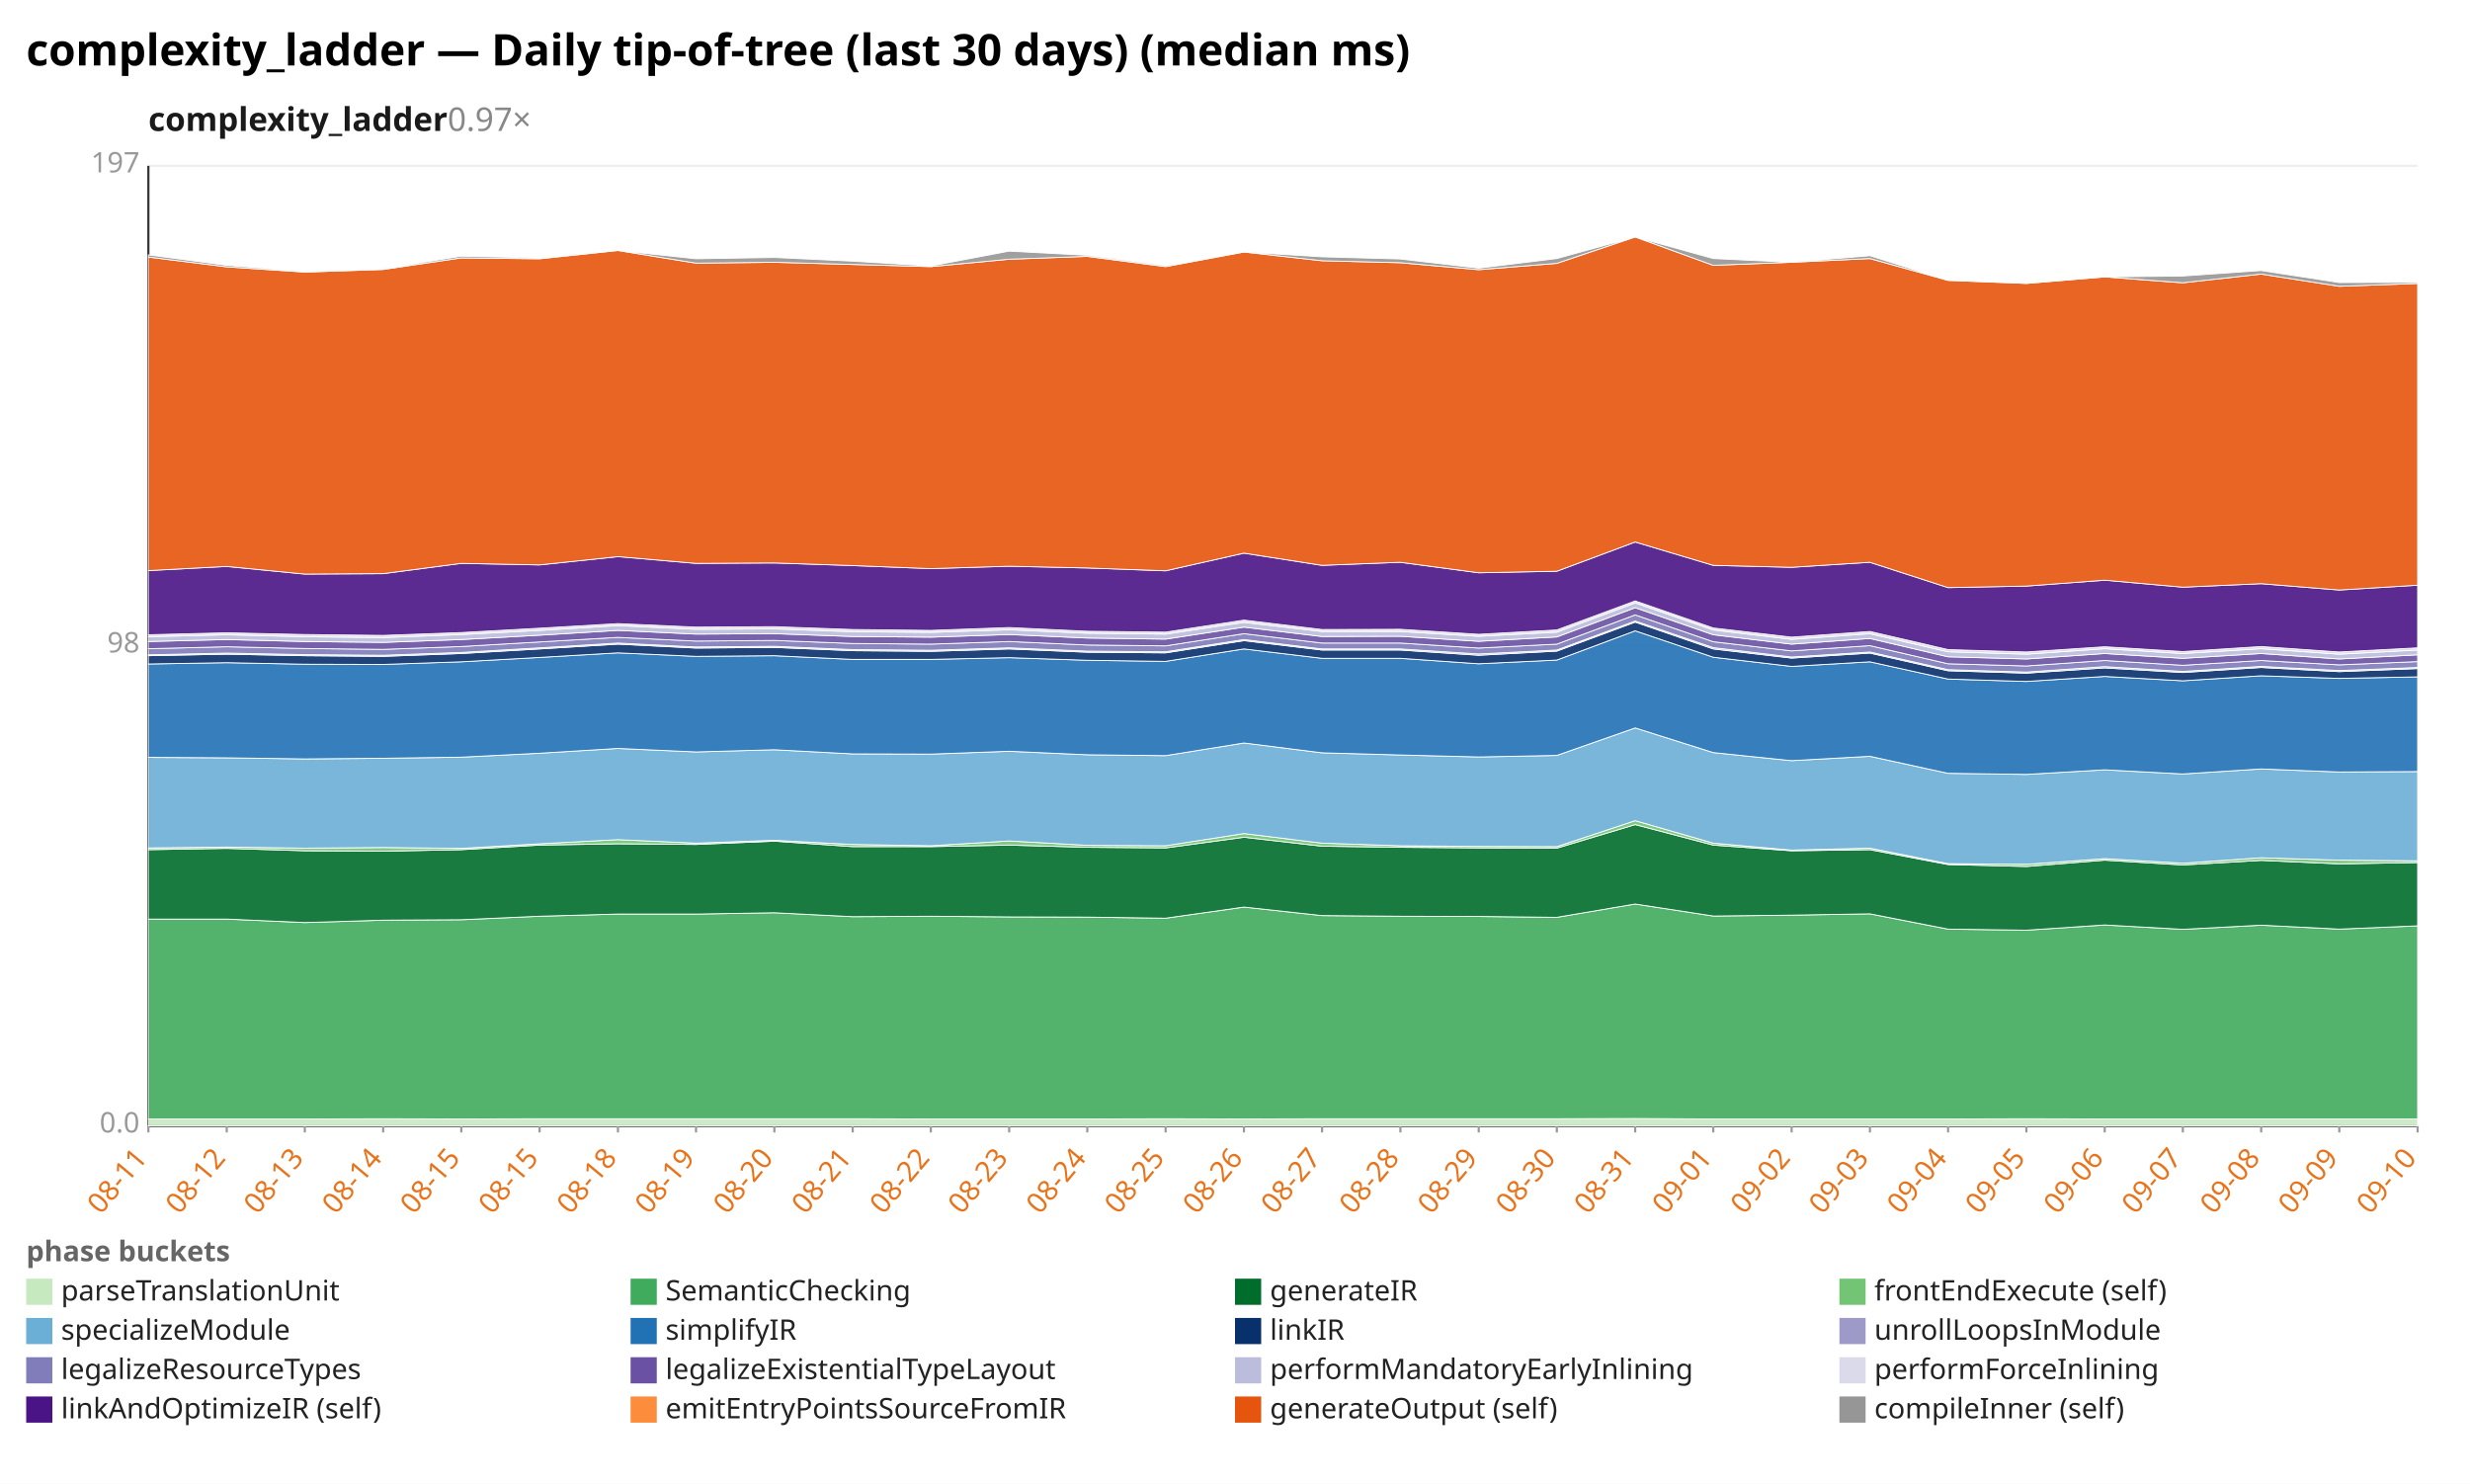
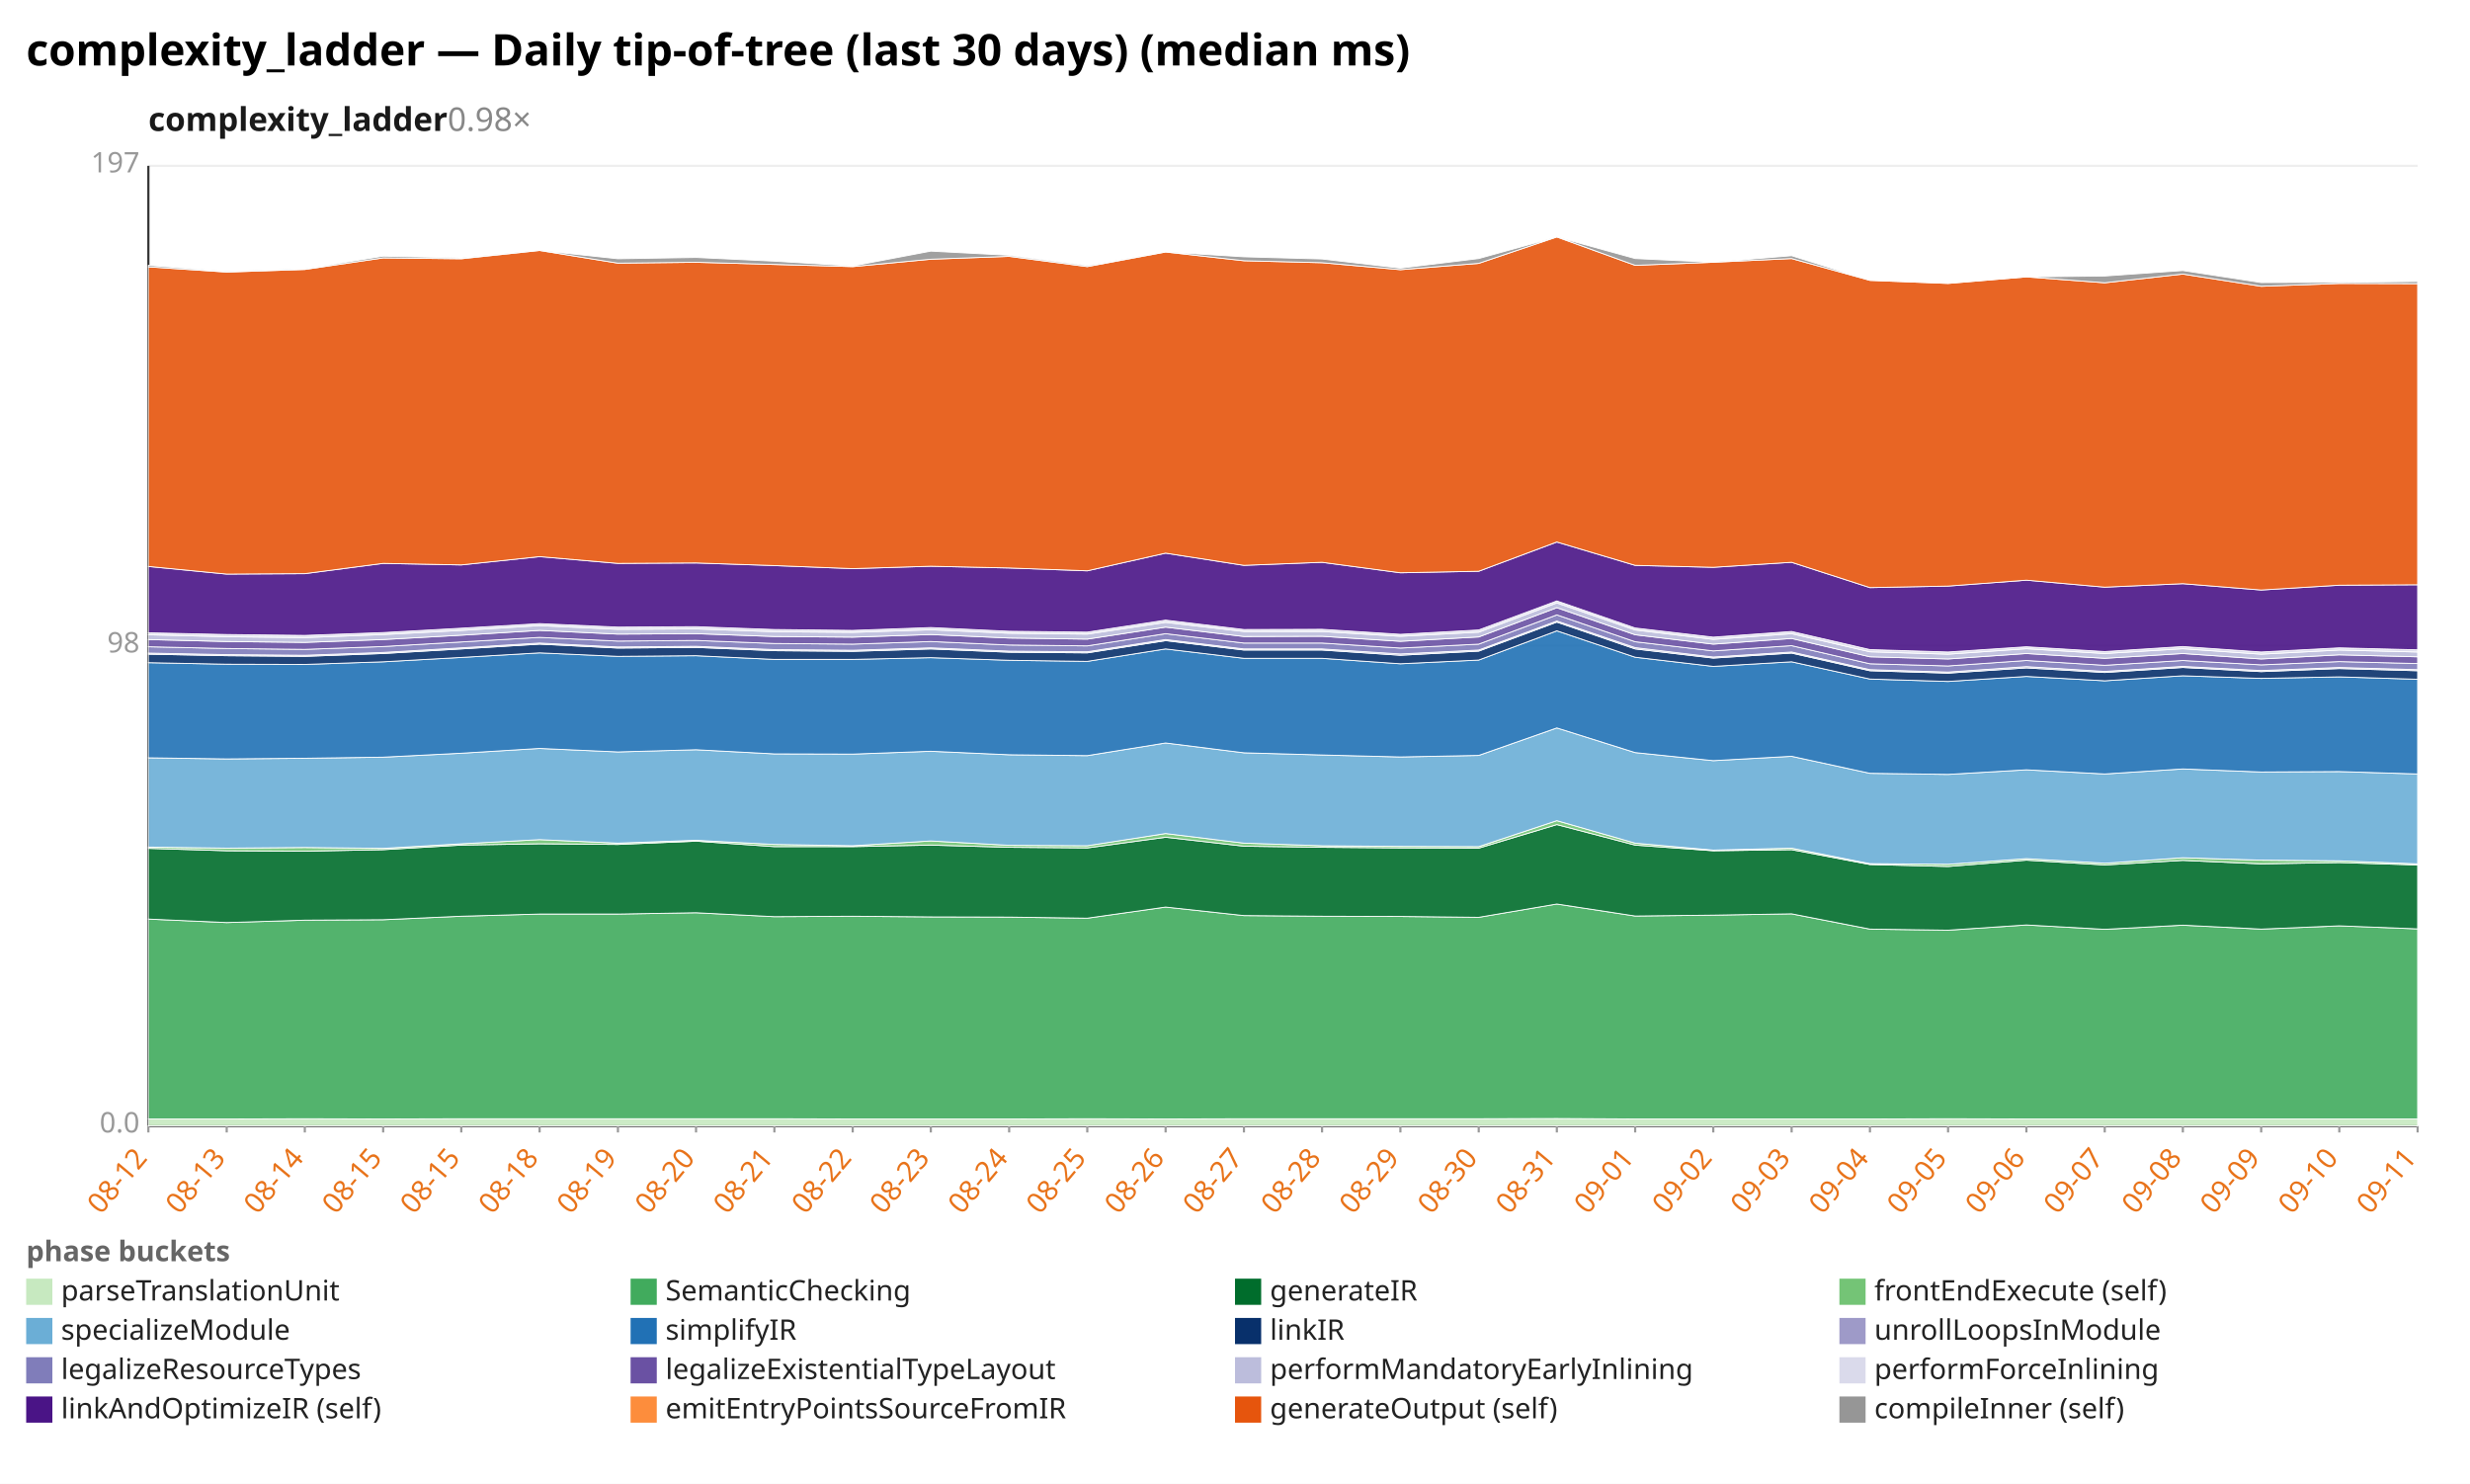
<svg xmlns="http://www.w3.org/2000/svg" width="1132" height="680" viewBox="0 0 1132 680" preserveAspectRatio="xMidYMid meet" font-family="sans-serif" font-size="13">
  <rect width="1132" height="680" fill="white" />
  <text x="12" y="30" font-size="20" font-weight="bold">complexity_ladder — Daily tip-of-tree (last 30 days) (median ms)</text>
-   <text x="68" y="60" font-size="15" font-weight="600" fill="#1a1a1a">complexity_ladder<tspan fill="#888" font-weight="400" text-decoration="none">  0.97×</tspan>
+   <text x="68" y="60" font-size="15" font-weight="600" fill="#1a1a1a">complexity_ladder<tspan fill="#888" font-weight="400" text-decoration="none">  0.98×</tspan>
  </text>
  <line x1="68.0" y1="516.0" x2="1108.0" y2="516.0" stroke="#eee" />
  <text x="64.0" y="519.0" text-anchor="end" fill="#999">0.0</text>
  <line x1="68.0" y1="296.0" x2="1108.0" y2="296.0" stroke="#eee" />
  <text x="64.0" y="299.0" text-anchor="end" fill="#999">98</text>
  <line x1="68.0" y1="76.0" x2="1108.0" y2="76.0" stroke="#eee" />
  <text x="64.0" y="79.0" text-anchor="end" fill="#999">197</text>
  <line x1="68.0" y1="76.0" x2="68.0" y2="516.0" stroke="#333" />
  <line x1="68.0" y1="516.0" x2="1108.0" y2="516.0" stroke="#333" />
  <line x1="68.0" y1="516.0" x2="68.0" y2="519.0" stroke="#999" />
-   <text x="68.0" y="531.0" text-anchor="end" fill="#e8731a" transform="rotate(-50 68.0 531.0)">08-11</text>
+   <text x="68.0" y="531.0" text-anchor="end" fill="#e8731a" transform="rotate(-50 68.0 531.0)">08-12</text>
  <line x1="103.9" y1="516.0" x2="103.9" y2="519.0" stroke="#999" />
-   <text x="103.9" y="531.0" text-anchor="end" fill="#e8731a" transform="rotate(-50 103.9 531.0)">08-12</text>
+   <text x="103.9" y="531.0" text-anchor="end" fill="#e8731a" transform="rotate(-50 103.9 531.0)">08-13</text>
  <line x1="139.7" y1="516.0" x2="139.7" y2="519.0" stroke="#999" />
-   <text x="139.7" y="531.0" text-anchor="end" fill="#e8731a" transform="rotate(-50 139.7 531.0)">08-13</text>
+   <text x="139.7" y="531.0" text-anchor="end" fill="#e8731a" transform="rotate(-50 139.7 531.0)">08-14</text>
  <line x1="175.6" y1="516.0" x2="175.6" y2="519.0" stroke="#999" />
-   <text x="175.6" y="531.0" text-anchor="end" fill="#e8731a" transform="rotate(-50 175.6 531.0)">08-14</text>
+   <text x="175.6" y="531.0" text-anchor="end" fill="#e8731a" transform="rotate(-50 175.6 531.0)">08-15</text>
  <line x1="211.4" y1="516.0" x2="211.4" y2="519.0" stroke="#999" />
  <text x="211.4" y="531.0" text-anchor="end" fill="#e8731a" transform="rotate(-50 211.4 531.0)">08-15</text>
  <line x1="247.3" y1="516.0" x2="247.3" y2="519.0" stroke="#999" />
-   <text x="247.3" y="531.0" text-anchor="end" fill="#e8731a" transform="rotate(-50 247.3 531.0)">08-15</text>
+   <text x="247.3" y="531.0" text-anchor="end" fill="#e8731a" transform="rotate(-50 247.3 531.0)">08-18</text>
  <line x1="283.2" y1="516.0" x2="283.2" y2="519.0" stroke="#999" />
-   <text x="283.2" y="531.0" text-anchor="end" fill="#e8731a" transform="rotate(-50 283.2 531.0)">08-18</text>
+   <text x="283.2" y="531.0" text-anchor="end" fill="#e8731a" transform="rotate(-50 283.2 531.0)">08-19</text>
  <line x1="319.0" y1="516.0" x2="319.0" y2="519.0" stroke="#999" />
-   <text x="319.0" y="531.0" text-anchor="end" fill="#e8731a" transform="rotate(-50 319.0 531.0)">08-19</text>
+   <text x="319.0" y="531.0" text-anchor="end" fill="#e8731a" transform="rotate(-50 319.0 531.0)">08-20</text>
  <line x1="354.9" y1="516.0" x2="354.9" y2="519.0" stroke="#999" />
-   <text x="354.9" y="531.0" text-anchor="end" fill="#e8731a" transform="rotate(-50 354.9 531.0)">08-20</text>
+   <text x="354.9" y="531.0" text-anchor="end" fill="#e8731a" transform="rotate(-50 354.9 531.0)">08-21</text>
  <line x1="390.8" y1="516.0" x2="390.8" y2="519.0" stroke="#999" />
-   <text x="390.8" y="531.0" text-anchor="end" fill="#e8731a" transform="rotate(-50 390.8 531.0)">08-21</text>
+   <text x="390.8" y="531.0" text-anchor="end" fill="#e8731a" transform="rotate(-50 390.8 531.0)">08-22</text>
  <line x1="426.6" y1="516.0" x2="426.6" y2="519.0" stroke="#999" />
-   <text x="426.6" y="531.0" text-anchor="end" fill="#e8731a" transform="rotate(-50 426.6 531.0)">08-22</text>
+   <text x="426.6" y="531.0" text-anchor="end" fill="#e8731a" transform="rotate(-50 426.6 531.0)">08-23</text>
  <line x1="462.5" y1="516.0" x2="462.5" y2="519.0" stroke="#999" />
-   <text x="462.5" y="531.0" text-anchor="end" fill="#e8731a" transform="rotate(-50 462.5 531.0)">08-23</text>
+   <text x="462.5" y="531.0" text-anchor="end" fill="#e8731a" transform="rotate(-50 462.5 531.0)">08-24</text>
  <line x1="498.3" y1="516.0" x2="498.3" y2="519.0" stroke="#999" />
-   <text x="498.3" y="531.0" text-anchor="end" fill="#e8731a" transform="rotate(-50 498.3 531.0)">08-24</text>
+   <text x="498.3" y="531.0" text-anchor="end" fill="#e8731a" transform="rotate(-50 498.3 531.0)">08-25</text>
  <line x1="534.2" y1="516.0" x2="534.2" y2="519.0" stroke="#999" />
-   <text x="534.2" y="531.0" text-anchor="end" fill="#e8731a" transform="rotate(-50 534.2 531.0)">08-25</text>
+   <text x="534.2" y="531.0" text-anchor="end" fill="#e8731a" transform="rotate(-50 534.2 531.0)">08-26</text>
  <line x1="570.1" y1="516.0" x2="570.1" y2="519.0" stroke="#999" />
-   <text x="570.1" y="531.0" text-anchor="end" fill="#e8731a" transform="rotate(-50 570.1 531.0)">08-26</text>
+   <text x="570.1" y="531.0" text-anchor="end" fill="#e8731a" transform="rotate(-50 570.1 531.0)">08-27</text>
  <line x1="605.9" y1="516.0" x2="605.9" y2="519.0" stroke="#999" />
-   <text x="605.9" y="531.0" text-anchor="end" fill="#e8731a" transform="rotate(-50 605.9 531.0)">08-27</text>
+   <text x="605.9" y="531.0" text-anchor="end" fill="#e8731a" transform="rotate(-50 605.9 531.0)">08-28</text>
  <line x1="641.8" y1="516.0" x2="641.8" y2="519.0" stroke="#999" />
-   <text x="641.8" y="531.0" text-anchor="end" fill="#e8731a" transform="rotate(-50 641.8 531.0)">08-28</text>
+   <text x="641.8" y="531.0" text-anchor="end" fill="#e8731a" transform="rotate(-50 641.8 531.0)">08-29</text>
  <line x1="677.7" y1="516.0" x2="677.7" y2="519.0" stroke="#999" />
-   <text x="677.7" y="531.0" text-anchor="end" fill="#e8731a" transform="rotate(-50 677.7 531.0)">08-29</text>
+   <text x="677.7" y="531.0" text-anchor="end" fill="#e8731a" transform="rotate(-50 677.7 531.0)">08-30</text>
  <line x1="713.5" y1="516.0" x2="713.5" y2="519.0" stroke="#999" />
-   <text x="713.5" y="531.0" text-anchor="end" fill="#e8731a" transform="rotate(-50 713.5 531.0)">08-30</text>
+   <text x="713.5" y="531.0" text-anchor="end" fill="#e8731a" transform="rotate(-50 713.5 531.0)">08-31</text>
  <line x1="749.4" y1="516.0" x2="749.4" y2="519.0" stroke="#999" />
-   <text x="749.4" y="531.0" text-anchor="end" fill="#e8731a" transform="rotate(-50 749.4 531.0)">08-31</text>
+   <text x="749.4" y="531.0" text-anchor="end" fill="#e8731a" transform="rotate(-50 749.4 531.0)">09-01</text>
  <line x1="785.2" y1="516.0" x2="785.2" y2="519.0" stroke="#999" />
-   <text x="785.2" y="531.0" text-anchor="end" fill="#e8731a" transform="rotate(-50 785.2 531.0)">09-01</text>
+   <text x="785.2" y="531.0" text-anchor="end" fill="#e8731a" transform="rotate(-50 785.2 531.0)">09-02</text>
  <line x1="821.1" y1="516.0" x2="821.1" y2="519.0" stroke="#999" />
-   <text x="821.1" y="531.0" text-anchor="end" fill="#e8731a" transform="rotate(-50 821.1 531.0)">09-02</text>
+   <text x="821.1" y="531.0" text-anchor="end" fill="#e8731a" transform="rotate(-50 821.1 531.0)">09-03</text>
  <line x1="857.0" y1="516.0" x2="857.0" y2="519.0" stroke="#999" />
-   <text x="857.0" y="531.0" text-anchor="end" fill="#e8731a" transform="rotate(-50 857.0 531.0)">09-03</text>
+   <text x="857.0" y="531.0" text-anchor="end" fill="#e8731a" transform="rotate(-50 857.0 531.0)">09-04</text>
  <line x1="892.8" y1="516.0" x2="892.8" y2="519.0" stroke="#999" />
-   <text x="892.8" y="531.0" text-anchor="end" fill="#e8731a" transform="rotate(-50 892.8 531.0)">09-04</text>
+   <text x="892.8" y="531.0" text-anchor="end" fill="#e8731a" transform="rotate(-50 892.8 531.0)">09-05</text>
  <line x1="928.7" y1="516.0" x2="928.7" y2="519.0" stroke="#999" />
-   <text x="928.7" y="531.0" text-anchor="end" fill="#e8731a" transform="rotate(-50 928.7 531.0)">09-05</text>
+   <text x="928.7" y="531.0" text-anchor="end" fill="#e8731a" transform="rotate(-50 928.7 531.0)">09-06</text>
  <line x1="964.6" y1="516.0" x2="964.6" y2="519.0" stroke="#999" />
-   <text x="964.6" y="531.0" text-anchor="end" fill="#e8731a" transform="rotate(-50 964.6 531.0)">09-06</text>
+   <text x="964.6" y="531.0" text-anchor="end" fill="#e8731a" transform="rotate(-50 964.6 531.0)">09-07</text>
  <line x1="1000.4" y1="516.0" x2="1000.4" y2="519.0" stroke="#999" />
-   <text x="1000.4" y="531.0" text-anchor="end" fill="#e8731a" transform="rotate(-50 1000.4 531.0)">09-07</text>
+   <text x="1000.4" y="531.0" text-anchor="end" fill="#e8731a" transform="rotate(-50 1000.4 531.0)">09-08</text>
  <line x1="1036.3" y1="516.0" x2="1036.3" y2="519.0" stroke="#999" />
-   <text x="1036.3" y="531.0" text-anchor="end" fill="#e8731a" transform="rotate(-50 1036.3 531.0)">09-08</text>
+   <text x="1036.3" y="531.0" text-anchor="end" fill="#e8731a" transform="rotate(-50 1036.3 531.0)">09-09</text>
  <line x1="1072.1" y1="516.0" x2="1072.1" y2="519.0" stroke="#999" />
-   <text x="1072.1" y="531.0" text-anchor="end" fill="#e8731a" transform="rotate(-50 1072.1 531.0)">09-09</text>
+   <text x="1072.1" y="531.0" text-anchor="end" fill="#e8731a" transform="rotate(-50 1072.1 531.0)">09-10</text>
  <line x1="1108.0" y1="516.0" x2="1108.0" y2="519.0" stroke="#999" />
-   <text x="1108.0" y="531.0" text-anchor="end" fill="#e8731a" transform="rotate(-50 1108.0 531.0)">09-10</text>
-   <polygon points="68.0,512.8 103.9,512.8 139.7,512.8 175.6,512.7 211.4,512.8 247.3,512.7 283.2,512.7 319.0,512.7 354.9,512.7 390.8,512.7 426.6,512.8 462.5,512.8 498.3,512.8 534.2,512.7 570.1,512.8 605.9,512.7 641.8,512.7 677.7,512.7 713.5,512.7 749.4,512.6 785.2,512.8 821.1,512.8 857.0,512.8 892.8,512.8 928.7,512.7 964.6,512.8 1000.4,512.8 1036.3,512.8 1072.1,512.8 1108.0,512.8 1108.0,516.0 1072.1,516.0 1036.3,516.0 1000.4,516.0 964.6,516.0 928.7,516.0 892.8,516.0 857.0,516.0 821.1,516.0 785.2,516.0 749.4,516.0 713.5,516.0 677.7,516.0 641.8,516.0 605.9,516.0 570.1,516.0 534.2,516.0 498.3,516.0 462.5,516.0 426.6,516.0 390.8,516.0 354.9,516.0 319.0,516.0 283.2,516.0 247.3,516.0 211.4,516.0 175.6,516.0 139.7,516.0 103.9,516.0 68.0,516.0" fill="#c7e9c0" fill-opacity="0.9" stroke="#fff" stroke-width="0.4" />
-   <polygon points="68.0,421.2 103.9,421.2 139.7,422.8 175.6,421.7 211.4,421.5 247.3,419.9 283.2,418.9 319.0,418.9 354.9,418.3 390.8,420.1 426.6,419.9 462.5,420.2 498.3,420.3 534.2,420.8 570.1,415.7 605.9,419.6 641.8,419.9 677.7,420.0 713.5,420.4 749.4,414.3 785.2,419.8 821.1,419.4 857.0,418.8 892.8,425.8 928.7,426.3 964.6,423.9 1000.4,425.9 1036.3,424.0 1072.1,425.8 1108.0,424.3 1108.0,512.8 1072.1,512.8 1036.3,512.8 1000.4,512.8 964.6,512.8 928.7,512.7 892.8,512.8 857.0,512.8 821.1,512.8 785.2,512.8 749.4,512.6 713.5,512.7 677.7,512.7 641.8,512.7 605.9,512.7 570.1,512.8 534.2,512.7 498.3,512.8 462.5,512.8 426.6,512.8 390.8,512.7 354.9,512.7 319.0,512.7 283.2,512.7 247.3,512.7 211.4,512.8 175.6,512.7 139.7,512.8 103.9,512.8 68.0,512.8" fill="#41ab5d" fill-opacity="0.9" stroke="#fff" stroke-width="0.4" />
-   <polygon points="68.0,389.4 103.9,388.8 139.7,389.9 175.6,390.1 211.4,389.4 247.3,387.3 283.2,386.7 319.0,387.0 354.9,385.5 390.8,388.0 426.6,388.0 462.5,387.3 498.3,388.3 534.2,388.6 570.1,383.7 605.9,387.8 641.8,388.3 677.7,388.6 713.5,388.7 749.4,377.9 785.2,387.3 821.1,389.9 857.0,389.4 892.8,396.2 928.7,397.1 964.6,394.2 1000.4,396.4 1036.3,394.3 1072.1,395.9 1108.0,395.3 1108.0,424.3 1072.1,425.8 1036.3,424.0 1000.4,425.9 964.6,423.9 928.7,426.3 892.8,425.8 857.0,418.8 821.1,419.4 785.2,419.8 749.4,414.3 713.5,420.4 677.7,420.0 641.8,419.9 605.9,419.6 570.1,415.7 534.2,420.8 498.3,420.3 462.5,420.2 426.6,419.9 390.8,420.1 354.9,418.3 319.0,418.9 283.2,418.9 247.3,419.9 211.4,421.5 175.6,421.7 139.7,422.8 103.9,421.2 68.0,421.2" fill="#006d2c" fill-opacity="0.9" stroke="#fff" stroke-width="0.4" />
-   <polygon points="68.0,388.6 103.9,388.2 139.7,388.7 175.6,388.4 211.4,388.8 247.3,386.7 283.2,384.8 319.0,386.4 354.9,385.1 390.8,387.0 426.6,387.6 462.5,385.4 498.3,387.4 534.2,387.6 570.1,382.0 605.9,386.4 641.8,387.6 677.7,387.9 713.5,388.0 749.4,376.1 785.2,386.4 821.1,389.6 857.0,388.7 892.8,395.8 928.7,396.1 964.6,393.5 1000.4,395.6 1036.3,393.1 1072.1,394.2 1108.0,394.5 1108.0,395.3 1072.1,395.9 1036.3,394.3 1000.4,396.4 964.6,394.2 928.7,397.1 892.8,396.2 857.0,389.4 821.1,389.9 785.2,387.3 749.4,377.9 713.5,388.7 677.7,388.6 641.8,388.3 605.9,387.8 570.1,383.7 534.2,388.6 498.3,388.3 462.5,387.3 426.6,388.0 390.8,388.0 354.9,385.5 319.0,387.0 283.2,386.7 247.3,387.3 211.4,389.4 175.6,390.1 139.7,389.9 103.9,388.8 68.0,389.4" fill="#74c476" fill-opacity="0.9" stroke="#fff" stroke-width="0.4" />
-   <polygon points="68.0,347.1 103.9,347.3 139.7,347.8 175.6,347.5 211.4,347.0 247.3,345.2 283.2,343.0 319.0,344.6 354.9,343.6 390.8,345.5 426.6,345.6 462.5,344.3 498.3,345.9 534.2,346.3 570.1,340.5 605.9,345.0 641.8,346.0 677.7,346.9 713.5,346.2 749.4,333.6 785.2,344.9 821.1,348.6 857.0,346.6 892.8,354.4 928.7,354.9 964.6,352.8 1000.4,354.7 1036.3,352.4 1072.1,353.8 1108.0,353.6 1108.0,394.5 1072.1,394.2 1036.3,393.1 1000.4,395.6 964.6,393.5 928.7,396.1 892.8,395.8 857.0,388.7 821.1,389.6 785.2,386.4 749.4,376.1 713.5,388.0 677.7,387.9 641.8,387.6 605.9,386.4 570.1,382.0 534.2,387.6 498.3,387.4 462.5,385.4 426.6,387.6 390.8,387.0 354.9,385.1 319.0,386.4 283.2,384.8 247.3,386.7 211.4,388.8 175.6,388.4 139.7,388.7 103.9,388.2 68.0,388.6" fill="#6baed6" fill-opacity="0.9" stroke="#fff" stroke-width="0.4" />
-   <polygon points="68.0,304.3 103.9,303.7 139.7,304.4 175.6,304.5 211.4,303.3 247.3,301.3 283.2,299.2 319.0,300.8 354.9,300.5 390.8,302.2 426.6,302.2 462.5,301.4 498.3,302.6 534.2,303.1 570.1,297.4 605.9,301.7 641.8,301.7 677.7,304.2 713.5,302.5 749.4,289.1 785.2,301.2 821.1,305.4 857.0,303.3 892.8,311.2 928.7,312.3 964.6,310.0 1000.4,312.0 1036.3,309.7 1072.1,310.9 1108.0,310.2 1108.0,353.6 1072.1,353.8 1036.3,352.4 1000.4,354.7 964.6,352.8 928.7,354.9 892.8,354.4 857.0,346.6 821.1,348.6 785.2,344.9 749.4,333.6 713.5,346.2 677.7,346.9 641.8,346.0 605.9,345.0 570.1,340.5 534.2,346.3 498.3,345.9 462.5,344.3 426.6,345.6 390.8,345.5 354.9,343.6 319.0,344.6 283.2,343.0 247.3,345.2 211.4,347.0 175.6,347.5 139.7,347.8 103.9,347.3 68.0,347.1" fill="#2171b5" fill-opacity="0.9" stroke="#fff" stroke-width="0.4" />
-   <polygon points="68.0,300.5 103.9,299.8 139.7,300.5 175.6,300.8 211.4,299.5 247.3,297.4 283.2,295.2 319.0,297.0 354.9,296.7 390.8,298.2 426.6,298.5 462.5,297.4 498.3,298.9 534.2,299.2 570.1,293.6 605.9,297.9 641.8,297.9 677.7,300.3 713.5,298.4 749.4,285.1 785.2,297.4 821.1,301.6 857.0,299.3 892.8,307.4 928.7,308.5 964.6,306.1 1000.4,308.2 1036.3,305.9 1072.1,307.8 1108.0,306.4 1108.0,310.2 1072.1,310.9 1036.3,309.7 1000.4,312.0 964.6,310.0 928.7,312.3 892.8,311.2 857.0,303.3 821.1,305.4 785.2,301.2 749.4,289.1 713.5,302.5 677.7,304.2 641.8,301.7 605.9,301.7 570.1,297.4 534.2,303.1 498.3,302.6 462.5,301.4 426.6,302.2 390.8,302.2 354.9,300.5 319.0,300.8 283.2,299.2 247.3,301.3 211.4,303.3 175.6,304.5 139.7,304.4 103.9,303.7 68.0,304.3" fill="#08306b" fill-opacity="0.9" stroke="#fff" stroke-width="0.4" />
-   <polygon points="68.0,300.1 103.9,299.3 139.7,300.0 175.6,300.3 211.4,299.0 247.3,296.9 283.2,294.7 319.0,296.5 354.9,296.2 390.8,297.7 426.6,298.0 462.5,296.9 498.3,298.4 534.2,298.7 570.1,293.1 605.9,297.4 641.8,297.4 677.7,299.7 713.5,297.9 749.4,284.6 785.2,296.8 821.1,301.1 857.0,298.8 892.8,306.9 928.7,308.0 964.6,305.5 1000.4,307.7 1036.3,305.4 1072.1,307.3 1108.0,305.9 1108.0,306.4 1072.1,307.8 1036.3,305.9 1000.4,308.2 964.6,306.1 928.7,308.5 892.8,307.4 857.0,299.3 821.1,301.6 785.2,297.4 749.4,285.1 713.5,298.4 677.7,300.3 641.8,297.9 605.9,297.9 570.1,293.6 534.2,299.2 498.3,298.9 462.5,297.4 426.6,298.5 390.8,298.2 354.9,296.7 319.0,297.0 283.2,295.2 247.3,297.4 211.4,299.5 175.6,300.8 139.7,300.5 103.9,299.8 68.0,300.5" fill="#9e9ac8" fill-opacity="0.9" stroke="#fff" stroke-width="0.4" />
-   <polygon points="68.0,297.3 103.9,296.4 139.7,297.2 175.6,297.6 211.4,296.3 247.3,294.2 283.2,292.1 319.0,293.8 354.9,293.5 390.8,294.9 426.6,295.2 462.5,294.0 498.3,295.6 534.2,296.0 570.1,290.4 605.9,294.7 641.8,294.7 677.7,297.0 713.5,295.2 749.4,281.8 785.2,294.1 821.1,298.3 857.0,295.9 892.8,304.2 928.7,305.2 964.6,302.7 1000.4,304.9 1036.3,302.7 1072.1,304.7 1108.0,303.2 1108.0,305.9 1072.1,307.3 1036.3,305.4 1000.4,307.7 964.6,305.5 928.7,308.0 892.8,306.9 857.0,298.8 821.1,301.1 785.2,296.8 749.4,284.6 713.5,297.9 677.7,299.7 641.8,297.4 605.9,297.4 570.1,293.1 534.2,298.7 498.3,298.4 462.5,296.9 426.6,298.0 390.8,297.7 354.9,296.2 319.0,296.5 283.2,294.7 247.3,296.9 211.4,299.0 175.6,300.3 139.7,300.0 103.9,299.3 68.0,300.1" fill="#807dba" fill-opacity="0.9" stroke="#fff" stroke-width="0.4" />
-   <polygon points="68.0,294.0 103.9,293.1 139.7,294.0 175.6,294.4 211.4,293.1 247.3,291.1 283.2,288.9 319.0,290.6 354.9,290.4 390.8,291.7 426.6,292.0 462.5,290.8 498.3,292.4 534.2,292.9 570.1,287.4 605.9,291.7 641.8,291.6 677.7,293.9 713.5,291.9 749.4,278.5 785.2,290.9 821.1,295.2 857.0,292.6 892.8,301.0 928.7,302.0 964.6,299.5 1000.4,301.7 1036.3,299.5 1072.1,302.0 1108.0,300.1 1108.0,303.2 1072.1,304.7 1036.3,302.7 1000.4,304.9 964.6,302.7 928.7,305.2 892.8,304.2 857.0,295.9 821.1,298.3 785.2,294.1 749.4,281.8 713.5,295.2 677.7,297.0 641.8,294.7 605.9,294.7 570.1,290.4 534.2,296.0 498.3,295.6 462.5,294.0 426.6,295.2 390.8,294.9 354.9,293.5 319.0,293.8 283.2,292.1 247.3,294.2 211.4,296.3 175.6,297.6 139.7,297.2 103.9,296.4 68.0,297.3" fill="#6a51a3" fill-opacity="0.9" stroke="#fff" stroke-width="0.4" />
-   <polygon points="68.0,291.8 103.9,290.9 139.7,291.8 175.6,292.2 211.4,290.8 247.3,288.9 283.2,286.7 319.0,288.4 354.9,288.2 390.8,289.5 426.6,289.8 462.5,288.6 498.3,290.2 534.2,290.6 570.1,285.2 605.9,289.4 641.8,289.4 677.7,291.6 713.5,289.7 749.4,276.3 785.2,288.7 821.1,293.0 857.0,290.4 892.8,298.7 928.7,299.8 964.6,297.3 1000.4,299.5 1036.3,297.3 1072.1,299.8 1108.0,297.9 1108.0,300.1 1072.1,302.0 1036.3,299.5 1000.4,301.7 964.6,299.5 928.7,302.0 892.8,301.0 857.0,292.6 821.1,295.2 785.2,290.9 749.4,278.5 713.5,291.9 677.7,293.9 641.8,291.6 605.9,291.7 570.1,287.4 534.2,292.9 498.3,292.4 462.5,290.8 426.6,292.0 390.8,291.7 354.9,290.4 319.0,290.6 283.2,288.9 247.3,291.1 211.4,293.1 175.6,294.4 139.7,294.0 103.9,293.1 68.0,294.0" fill="#bcbddc" fill-opacity="0.9" stroke="#fff" stroke-width="0.4" />
-   <polygon points="68.0,290.9 103.9,290.0 139.7,290.8 175.6,291.2 211.4,289.9 247.3,287.9 283.2,285.8 319.0,287.4 354.9,287.2 390.8,288.5 426.6,288.9 462.5,287.6 498.3,289.3 534.2,289.7 570.1,284.2 605.9,288.5 641.8,288.4 677.7,290.7 713.5,288.7 749.4,275.4 785.2,287.8 821.1,292.0 857.0,289.4 892.8,297.7 928.7,298.8 964.6,296.4 1000.4,298.6 1036.3,296.3 1072.1,298.8 1108.0,296.9 1108.0,297.9 1072.1,299.8 1036.3,297.3 1000.4,299.5 964.6,297.3 928.7,299.8 892.8,298.7 857.0,290.4 821.1,293.0 785.2,288.7 749.4,276.3 713.5,289.7 677.7,291.6 641.8,289.4 605.9,289.4 570.1,285.2 534.2,290.6 498.3,290.2 462.5,288.6 426.6,289.8 390.8,289.5 354.9,288.2 319.0,288.4 283.2,286.7 247.3,288.9 211.4,290.8 175.6,292.2 139.7,291.8 103.9,290.9 68.0,291.8" fill="#dadaeb" fill-opacity="0.9" stroke="#fff" stroke-width="0.4" />
-   <polygon points="68.0,261.5 103.9,259.6 139.7,263.1 175.6,262.9 211.4,258.2 247.3,258.9 283.2,255.1 319.0,258.2 354.9,258.0 390.8,259.2 426.6,260.6 462.5,259.5 498.3,260.3 534.2,261.6 570.1,253.5 605.9,259.1 641.8,257.7 677.7,262.5 713.5,261.8 749.4,248.4 785.2,259.1 821.1,260.0 857.0,257.7 892.8,269.3 928.7,268.6 964.6,265.9 1000.4,269.1 1036.3,267.5 1072.1,270.4 1108.0,268.2 1108.0,296.9 1072.1,298.8 1036.3,296.3 1000.4,298.6 964.6,296.4 928.7,298.8 892.8,297.7 857.0,289.4 821.1,292.0 785.2,287.8 749.4,275.4 713.5,288.7 677.7,290.7 641.8,288.4 605.9,288.5 570.1,284.2 534.2,289.7 498.3,289.3 462.5,287.6 426.6,288.9 390.8,288.5 354.9,287.2 319.0,287.4 283.2,285.8 247.3,287.9 211.4,289.9 175.6,291.2 139.7,290.8 103.9,290.0 68.0,290.9" fill="#4a1486" fill-opacity="0.9" stroke="#fff" stroke-width="0.4" />
-   <polygon points="68.0,117.8 103.9,122.3 139.7,124.7 175.6,123.5 211.4,118.2 247.3,118.6 283.2,114.8 319.0,120.6 354.9,120.2 390.8,121.2 426.6,122.2 462.5,118.8 498.3,117.5 534.2,122.2 570.1,115.5 605.9,119.5 641.8,120.4 677.7,123.6 713.5,120.7 749.4,108.6 785.2,121.6 821.1,120.2 857.0,118.5 892.8,128.5 928.7,129.9 964.6,126.9 1000.4,129.6 1036.3,125.6 1072.1,131.2 1108.0,129.9 1108.0,268.2 1072.1,270.4 1036.3,267.5 1000.4,269.1 964.6,265.9 928.7,268.6 892.8,269.3 857.0,257.7 821.1,260.0 785.2,259.1 749.4,248.4 713.5,261.8 677.7,262.5 641.8,257.7 605.9,259.1 570.1,253.5 534.2,261.6 498.3,260.3 462.5,259.5 426.6,260.6 390.8,259.2 354.9,258.0 319.0,258.2 283.2,255.1 247.3,258.9 211.4,258.2 175.6,262.9 139.7,263.1 103.9,259.6 68.0,261.5" fill="#e6550d" fill-opacity="0.9" stroke="#fff" stroke-width="0.4" />
-   <polygon points="68.0,116.8 103.9,121.6 139.7,124.4 175.6,123.2 211.4,117.4 247.3,118.2 283.2,114.8 319.0,118.6 354.9,118.0 390.8,119.7 426.6,121.9 462.5,115.1 498.3,117.0 534.2,121.7 570.1,115.5 605.9,117.7 641.8,118.7 677.7,122.9 713.5,118.5 749.4,108.6 785.2,118.5 821.1,120.2 857.0,117.2 892.8,128.5 928.7,129.9 964.6,126.9 1000.4,126.5 1036.3,124.0 1072.1,129.5 1108.0,129.4 1108.0,129.9 1072.1,131.2 1036.3,125.6 1000.4,129.6 964.6,126.9 928.7,129.9 892.8,128.5 857.0,118.5 821.1,120.2 785.2,121.6 749.4,108.6 713.5,120.7 677.7,123.6 641.8,120.4 605.9,119.5 570.1,115.5 534.2,122.2 498.3,117.5 462.5,118.8 426.6,122.2 390.8,121.2 354.9,120.2 319.0,120.6 283.2,114.8 247.3,118.6 211.4,118.2 175.6,123.5 139.7,124.7 103.9,122.3 68.0,117.8" fill="#969696" fill-opacity="0.9" stroke="#fff" stroke-width="0.4" />
+   <text x="1108.0" y="531.0" text-anchor="end" fill="#e8731a" transform="rotate(-50 1108.0 531.0)">09-11</text>
+   <polygon points="68.0,512.8 103.9,512.8 139.7,512.7 175.6,512.8 211.4,512.7 247.3,512.7 283.2,512.7 319.0,512.7 354.9,512.7 390.8,512.8 426.6,512.8 462.5,512.8 498.3,512.7 534.2,512.8 570.1,512.7 605.9,512.7 641.8,512.7 677.7,512.7 713.5,512.6 749.4,512.8 785.2,512.8 821.1,512.8 857.0,512.8 892.8,512.7 928.7,512.8 964.6,512.8 1000.4,512.8 1036.3,512.8 1072.1,512.8 1108.0,512.8 1108.0,516.0 1072.1,516.0 1036.3,516.0 1000.4,516.0 964.6,516.0 928.7,516.0 892.8,516.0 857.0,516.0 821.1,516.0 785.2,516.0 749.4,516.0 713.5,516.0 677.7,516.0 641.8,516.0 605.9,516.0 570.1,516.0 534.2,516.0 498.3,516.0 462.5,516.0 426.6,516.0 390.8,516.0 354.9,516.0 319.0,516.0 283.2,516.0 247.3,516.0 211.4,516.0 175.6,516.0 139.7,516.0 103.9,516.0 68.0,516.0" fill="#c7e9c0" fill-opacity="0.9" stroke="#fff" stroke-width="0.4" />
+   <polygon points="68.0,421.2 103.9,422.8 139.7,421.7 175.6,421.5 211.4,419.9 247.3,418.9 283.2,418.9 319.0,418.3 354.9,420.1 390.8,419.9 426.6,420.2 462.5,420.3 498.3,420.8 534.2,415.7 570.1,419.6 605.9,419.9 641.8,420.0 677.7,420.4 713.5,414.3 749.4,419.8 785.2,419.4 821.1,418.8 857.0,425.8 892.8,426.3 928.7,423.9 964.6,425.9 1000.4,424.0 1036.3,425.8 1072.1,424.3 1108.0,425.7 1108.0,512.8 1072.1,512.8 1036.3,512.8 1000.4,512.8 964.6,512.8 928.7,512.8 892.8,512.7 857.0,512.8 821.1,512.8 785.2,512.8 749.4,512.8 713.5,512.6 677.7,512.7 641.8,512.7 605.9,512.7 570.1,512.7 534.2,512.8 498.3,512.7 462.5,512.8 426.6,512.8 390.8,512.8 354.9,512.7 319.0,512.7 283.2,512.7 247.3,512.7 211.4,512.7 175.6,512.8 139.7,512.7 103.9,512.8 68.0,512.8" fill="#41ab5d" fill-opacity="0.9" stroke="#fff" stroke-width="0.4" />
+   <polygon points="68.0,388.8 103.9,389.9 139.7,390.1 175.6,389.4 211.4,387.3 247.3,386.7 283.2,387.0 319.0,385.5 354.9,388.0 390.8,388.0 426.6,387.3 462.5,388.3 498.3,388.6 534.2,383.7 570.1,387.8 605.9,388.3 641.8,388.6 677.7,388.7 713.5,377.9 749.4,387.3 785.2,389.9 821.1,389.4 857.0,396.2 892.8,397.1 928.7,394.2 964.6,396.4 1000.4,394.3 1036.3,395.9 1072.1,395.3 1108.0,396.4 1108.0,425.7 1072.1,424.3 1036.3,425.8 1000.4,424.0 964.6,425.9 928.7,423.9 892.8,426.3 857.0,425.8 821.1,418.8 785.2,419.4 749.4,419.8 713.5,414.3 677.7,420.4 641.8,420.0 605.9,419.9 570.1,419.6 534.2,415.7 498.3,420.8 462.5,420.3 426.6,420.2 390.8,419.9 354.9,420.1 319.0,418.3 283.2,418.9 247.3,418.9 211.4,419.9 175.6,421.5 139.7,421.7 103.9,422.8 68.0,421.2" fill="#006d2c" fill-opacity="0.9" stroke="#fff" stroke-width="0.4" />
+   <polygon points="68.0,388.2 103.9,388.7 139.7,388.4 175.6,388.8 211.4,386.7 247.3,384.8 283.2,386.4 319.0,385.1 354.9,387.0 390.8,387.6 426.6,385.4 462.5,387.4 498.3,387.6 534.2,382.0 570.1,386.4 605.9,387.6 641.8,387.9 677.7,388.0 713.5,376.1 749.4,386.4 785.2,389.6 821.1,388.7 857.0,395.8 892.8,396.1 928.7,393.5 964.6,395.6 1000.4,393.1 1036.3,394.2 1072.1,394.5 1108.0,395.9 1108.0,396.4 1072.1,395.3 1036.3,395.9 1000.4,394.3 964.6,396.4 928.7,394.2 892.8,397.1 857.0,396.2 821.1,389.4 785.2,389.9 749.4,387.3 713.5,377.9 677.7,388.7 641.8,388.6 605.9,388.3 570.1,387.8 534.2,383.7 498.3,388.6 462.5,388.3 426.6,387.3 390.8,388.0 354.9,388.0 319.0,385.5 283.2,387.0 247.3,386.7 211.4,387.3 175.6,389.4 139.7,390.1 103.9,389.9 68.0,388.8" fill="#74c476" fill-opacity="0.9" stroke="#fff" stroke-width="0.4" />
+   <polygon points="68.0,347.3 103.9,347.8 139.7,347.5 175.6,347.0 211.4,345.2 247.3,343.0 283.2,344.6 319.0,343.6 354.9,345.5 390.8,345.6 426.6,344.3 462.5,345.9 498.3,346.3 534.2,340.5 570.1,345.0 605.9,346.0 641.8,346.9 677.7,346.2 713.5,333.6 749.4,344.9 785.2,348.6 821.1,346.6 857.0,354.4 892.8,354.9 928.7,352.8 964.6,354.7 1000.4,352.4 1036.3,353.8 1072.1,353.6 1108.0,354.7 1108.0,395.9 1072.1,394.5 1036.3,394.2 1000.4,393.1 964.6,395.6 928.7,393.5 892.8,396.1 857.0,395.8 821.1,388.7 785.2,389.6 749.4,386.4 713.5,376.1 677.7,388.0 641.8,387.9 605.9,387.6 570.1,386.4 534.2,382.0 498.3,387.6 462.5,387.4 426.6,385.4 390.8,387.6 354.9,387.0 319.0,385.1 283.2,386.4 247.3,384.8 211.4,386.7 175.6,388.8 139.7,388.4 103.9,388.7 68.0,388.2" fill="#6baed6" fill-opacity="0.9" stroke="#fff" stroke-width="0.4" />
+   <polygon points="68.0,303.7 103.9,304.4 139.7,304.5 175.6,303.3 211.4,301.3 247.3,299.2 283.2,300.8 319.0,300.5 354.9,302.2 390.8,302.2 426.6,301.4 462.5,302.6 498.3,303.1 534.2,297.4 570.1,301.7 605.9,301.7 641.8,304.2 677.7,302.5 713.5,289.1 749.4,301.2 785.2,305.4 821.1,303.3 857.0,311.2 892.8,312.3 928.7,310.0 964.6,312.0 1000.4,309.7 1036.3,310.9 1072.1,310.2 1108.0,311.3 1108.0,354.7 1072.1,353.6 1036.3,353.8 1000.4,352.4 964.6,354.7 928.7,352.8 892.8,354.9 857.0,354.4 821.1,346.6 785.2,348.6 749.4,344.9 713.5,333.6 677.7,346.2 641.8,346.9 605.9,346.0 570.1,345.0 534.2,340.5 498.3,346.3 462.5,345.9 426.6,344.3 390.8,345.6 354.9,345.5 319.0,343.6 283.2,344.6 247.3,343.0 211.4,345.2 175.6,347.0 139.7,347.5 103.9,347.8 68.0,347.3" fill="#2171b5" fill-opacity="0.9" stroke="#fff" stroke-width="0.4" />
+   <polygon points="68.0,299.8 103.9,300.5 139.7,300.8 175.6,299.5 211.4,297.4 247.3,295.2 283.2,297.0 319.0,296.7 354.9,298.2 390.8,298.5 426.6,297.4 462.5,298.9 498.3,299.2 534.2,293.6 570.1,297.9 605.9,297.9 641.8,300.3 677.7,298.4 713.5,285.1 749.4,297.4 785.2,301.6 821.1,299.3 857.0,307.4 892.8,308.5 928.7,306.1 964.6,308.2 1000.4,305.9 1036.3,307.8 1072.1,306.4 1108.0,307.4 1108.0,311.3 1072.1,310.2 1036.3,310.9 1000.4,309.7 964.6,312.0 928.7,310.0 892.8,312.3 857.0,311.2 821.1,303.3 785.2,305.4 749.4,301.2 713.5,289.1 677.7,302.5 641.8,304.2 605.9,301.7 570.1,301.7 534.2,297.4 498.3,303.1 462.5,302.6 426.6,301.4 390.8,302.2 354.9,302.2 319.0,300.5 283.2,300.8 247.3,299.2 211.4,301.3 175.6,303.3 139.7,304.5 103.9,304.4 68.0,303.7" fill="#08306b" fill-opacity="0.9" stroke="#fff" stroke-width="0.4" />
+   <polygon points="68.0,299.3 103.9,300.0 139.7,300.3 175.6,299.0 211.4,296.9 247.3,294.7 283.2,296.5 319.0,296.2 354.9,297.7 390.8,298.0 426.6,296.9 462.5,298.4 498.3,298.7 534.2,293.1 570.1,297.4 605.9,297.4 641.8,299.7 677.7,297.9 713.5,284.6 749.4,296.8 785.2,301.1 821.1,298.8 857.0,306.9 892.8,308.0 928.7,305.5 964.6,307.7 1000.4,305.4 1036.3,307.3 1072.1,305.9 1108.0,306.9 1108.0,307.4 1072.1,306.4 1036.3,307.8 1000.4,305.9 964.6,308.2 928.7,306.1 892.8,308.5 857.0,307.4 821.1,299.3 785.2,301.6 749.4,297.4 713.5,285.1 677.7,298.4 641.8,300.3 605.9,297.9 570.1,297.9 534.2,293.6 498.3,299.2 462.5,298.9 426.6,297.4 390.8,298.5 354.9,298.2 319.0,296.7 283.2,297.0 247.3,295.2 211.4,297.4 175.6,299.5 139.7,300.8 103.9,300.5 68.0,299.8" fill="#9e9ac8" fill-opacity="0.9" stroke="#fff" stroke-width="0.4" />
+   <polygon points="68.0,296.4 103.9,297.2 139.7,297.6 175.6,296.3 211.4,294.2 247.3,292.1 283.2,293.8 319.0,293.5 354.9,294.9 390.8,295.2 426.6,294.0 462.5,295.6 498.3,296.0 534.2,290.4 570.1,294.7 605.9,294.7 641.8,297.0 677.7,295.2 713.5,281.8 749.4,294.1 785.2,298.3 821.1,295.9 857.0,304.2 892.8,305.2 928.7,302.7 964.6,304.9 1000.4,302.7 1036.3,304.7 1072.1,303.2 1108.0,304.1 1108.0,306.9 1072.1,305.9 1036.3,307.3 1000.4,305.4 964.6,307.7 928.7,305.5 892.8,308.0 857.0,306.9 821.1,298.8 785.2,301.1 749.4,296.8 713.5,284.6 677.7,297.9 641.8,299.7 605.9,297.4 570.1,297.4 534.2,293.1 498.3,298.7 462.5,298.4 426.6,296.9 390.8,298.0 354.9,297.7 319.0,296.2 283.2,296.5 247.3,294.7 211.4,296.9 175.6,299.0 139.7,300.3 103.9,300.0 68.0,299.3" fill="#807dba" fill-opacity="0.9" stroke="#fff" stroke-width="0.4" />
+   <polygon points="68.0,293.1 103.9,294.0 139.7,294.4 175.6,293.1 211.4,291.1 247.3,288.9 283.2,290.6 319.0,290.4 354.9,291.7 390.8,292.0 426.6,290.8 462.5,292.4 498.3,292.9 534.2,287.4 570.1,291.7 605.9,291.6 641.8,293.9 677.7,291.9 713.5,278.5 749.4,290.9 785.2,295.2 821.1,292.6 857.0,301.0 892.8,302.0 928.7,299.5 964.6,301.7 1000.4,299.5 1036.3,302.0 1072.1,300.1 1108.0,301.0 1108.0,304.1 1072.1,303.2 1036.3,304.7 1000.4,302.7 964.6,304.9 928.7,302.7 892.8,305.2 857.0,304.2 821.1,295.9 785.2,298.3 749.4,294.1 713.5,281.8 677.7,295.2 641.8,297.0 605.9,294.7 570.1,294.7 534.2,290.4 498.3,296.0 462.5,295.6 426.6,294.0 390.8,295.2 354.9,294.9 319.0,293.5 283.2,293.8 247.3,292.1 211.4,294.2 175.6,296.3 139.7,297.6 103.9,297.2 68.0,296.4" fill="#6a51a3" fill-opacity="0.9" stroke="#fff" stroke-width="0.4" />
+   <polygon points="68.0,290.9 103.9,291.8 139.7,292.2 175.6,290.8 211.4,288.9 247.3,286.7 283.2,288.4 319.0,288.2 354.9,289.5 390.8,289.8 426.6,288.6 462.5,290.2 498.3,290.6 534.2,285.2 570.1,289.4 605.9,289.4 641.8,291.6 677.7,289.7 713.5,276.3 749.4,288.7 785.2,293.0 821.1,290.4 857.0,298.7 892.8,299.8 928.7,297.3 964.6,299.5 1000.4,297.3 1036.3,299.8 1072.1,297.9 1108.0,298.8 1108.0,301.0 1072.1,300.1 1036.3,302.0 1000.4,299.5 964.6,301.7 928.7,299.5 892.8,302.0 857.0,301.0 821.1,292.6 785.2,295.2 749.4,290.9 713.5,278.5 677.7,291.9 641.8,293.9 605.9,291.6 570.1,291.7 534.2,287.4 498.3,292.9 462.5,292.4 426.6,290.8 390.8,292.0 354.9,291.7 319.0,290.4 283.2,290.6 247.3,288.9 211.4,291.1 175.6,293.1 139.7,294.4 103.9,294.0 68.0,293.1" fill="#bcbddc" fill-opacity="0.9" stroke="#fff" stroke-width="0.4" />
+   <polygon points="68.0,290.0 103.9,290.8 139.7,291.2 175.6,289.9 211.4,287.9 247.3,285.8 283.2,287.4 319.0,287.2 354.9,288.5 390.8,288.9 426.6,287.6 462.5,289.3 498.3,289.7 534.2,284.2 570.1,288.5 605.9,288.4 641.8,290.7 677.7,288.7 713.5,275.4 749.4,287.8 785.2,292.0 821.1,289.4 857.0,297.7 892.8,298.8 928.7,296.4 964.6,298.6 1000.4,296.3 1036.3,298.8 1072.1,296.9 1108.0,297.8 1108.0,298.8 1072.1,297.9 1036.3,299.8 1000.4,297.3 964.6,299.5 928.7,297.3 892.8,299.8 857.0,298.7 821.1,290.4 785.2,293.0 749.4,288.7 713.5,276.3 677.7,289.7 641.8,291.6 605.9,289.4 570.1,289.4 534.2,285.2 498.3,290.6 462.5,290.2 426.6,288.6 390.8,289.8 354.9,289.5 319.0,288.2 283.2,288.4 247.3,286.7 211.4,288.9 175.6,290.8 139.7,292.2 103.9,291.8 68.0,290.9" fill="#dadaeb" fill-opacity="0.9" stroke="#fff" stroke-width="0.4" />
+   <polygon points="68.0,259.6 103.9,263.1 139.7,262.9 175.6,258.2 211.4,258.9 247.3,255.1 283.2,258.2 319.0,258.0 354.9,259.2 390.8,260.6 426.6,259.5 462.5,260.3 498.3,261.6 534.2,253.5 570.1,259.1 605.9,257.7 641.8,262.5 677.7,261.8 713.5,248.4 749.4,259.1 785.2,260.0 821.1,257.7 857.0,269.3 892.8,268.6 928.7,265.9 964.6,269.1 1000.4,267.5 1036.3,270.4 1072.1,268.2 1108.0,268.0 1108.0,297.8 1072.1,296.9 1036.3,298.8 1000.4,296.3 964.6,298.6 928.7,296.4 892.8,298.8 857.0,297.7 821.1,289.4 785.2,292.0 749.4,287.8 713.5,275.4 677.7,288.7 641.8,290.7 605.9,288.4 570.1,288.5 534.2,284.2 498.3,289.7 462.5,289.3 426.6,287.6 390.8,288.9 354.9,288.5 319.0,287.2 283.2,287.4 247.3,285.8 211.4,287.9 175.6,289.9 139.7,291.2 103.9,290.8 68.0,290.0" fill="#4a1486" fill-opacity="0.9" stroke="#fff" stroke-width="0.4" />
+   <polygon points="68.0,122.3 103.9,124.7 139.7,123.5 175.6,118.2 211.4,118.6 247.3,114.8 283.2,120.6 319.0,120.2 354.9,121.2 390.8,122.2 426.6,118.8 462.5,117.5 498.3,122.2 534.2,115.5 570.1,119.5 605.9,120.4 641.8,123.6 677.7,120.7 713.5,108.6 749.4,121.6 785.2,120.2 821.1,118.5 857.0,128.5 892.8,129.9 928.7,126.9 964.6,129.6 1000.4,125.6 1036.3,131.2 1072.1,129.9 1108.0,130.0 1108.0,268.0 1072.1,268.2 1036.3,270.4 1000.4,267.5 964.6,269.1 928.7,265.9 892.8,268.6 857.0,269.3 821.1,257.7 785.2,260.0 749.4,259.1 713.5,248.4 677.7,261.8 641.8,262.5 605.9,257.7 570.1,259.1 534.2,253.5 498.3,261.6 462.5,260.3 426.6,259.5 390.8,260.6 354.9,259.2 319.0,258.0 283.2,258.2 247.3,255.1 211.4,258.9 175.6,258.2 139.7,262.9 103.9,263.1 68.0,259.6" fill="#e6550d" fill-opacity="0.9" stroke="#fff" stroke-width="0.4" />
+   <polygon points="68.0,121.6 103.9,124.4 139.7,123.2 175.6,117.4 211.4,118.2 247.3,114.8 283.2,118.6 319.0,118.0 354.9,119.7 390.8,121.9 426.6,115.1 462.5,117.0 498.3,121.7 534.2,115.5 570.1,117.7 605.9,118.7 641.8,122.9 677.7,118.5 713.5,108.6 749.4,118.5 785.2,120.2 821.1,117.2 857.0,128.5 892.8,129.9 928.7,126.9 964.6,126.5 1000.4,124.0 1036.3,129.5 1072.1,129.4 1108.0,129.0 1108.0,130.0 1072.1,129.9 1036.3,131.2 1000.4,125.6 964.6,129.6 928.7,126.9 892.8,129.9 857.0,128.5 821.1,118.5 785.2,120.2 749.4,121.6 713.5,108.6 677.7,120.7 641.8,123.6 605.9,120.4 570.1,119.5 534.2,115.5 498.3,122.2 462.5,117.5 426.6,118.8 390.8,122.2 354.9,121.2 319.0,120.2 283.2,120.6 247.3,114.8 211.4,118.6 175.6,118.2 139.7,123.5 103.9,124.7 68.0,122.3" fill="#969696" fill-opacity="0.9" stroke="#fff" stroke-width="0.4" />
  <text x="12" y="578" fill="#666" font-weight="600">phase buckets</text>
  <rect x="12" y="586" width="12" height="12" fill="#c7e9c0" />
  <text x="28" y="596" fill="#222">parseTranslationUnit</text>
  <rect x="289" y="586" width="12" height="12" fill="#41ab5d" />
  <text x="305" y="596" fill="#222">SemanticChecking</text>
  <rect x="566" y="586" width="12" height="12" fill="#006d2c" />
  <text x="582" y="596" fill="#222">generateIR</text>
  <rect x="843" y="586" width="12" height="12" fill="#74c476" />
  <text x="859" y="596" fill="#222">frontEndExecute (self)</text>
  <rect x="12" y="604" width="12" height="12" fill="#6baed6" />
  <text x="28" y="614" fill="#222">specializeModule</text>
  <rect x="289" y="604" width="12" height="12" fill="#2171b5" />
  <text x="305" y="614" fill="#222">simplifyIR</text>
  <rect x="566" y="604" width="12" height="12" fill="#08306b" />
  <text x="582" y="614" fill="#222">linkIR</text>
  <rect x="843" y="604" width="12" height="12" fill="#9e9ac8" />
  <text x="859" y="614" fill="#222">unrollLoopsInModule</text>
  <rect x="12" y="622" width="12" height="12" fill="#807dba" />
  <text x="28" y="632" fill="#222">legalizeResourceTypes</text>
  <rect x="289" y="622" width="12" height="12" fill="#6a51a3" />
  <text x="305" y="632" fill="#222">legalizeExistentialTypeLayout</text>
  <rect x="566" y="622" width="12" height="12" fill="#bcbddc" />
  <text x="582" y="632" fill="#222">performMandatoryEarlyInlining</text>
  <rect x="843" y="622" width="12" height="12" fill="#dadaeb" />
  <text x="859" y="632" fill="#222">performForceInlining</text>
  <rect x="12" y="640" width="12" height="12" fill="#4a1486" />
  <text x="28" y="650" fill="#222">linkAndOptimizeIR (self)</text>
  <rect x="289" y="640" width="12" height="12" fill="#fd8d3c" />
  <text x="305" y="650" fill="#222">emitEntryPointsSourceFromIR</text>
  <rect x="566" y="640" width="12" height="12" fill="#e6550d" />
  <text x="582" y="650" fill="#222">generateOutput (self)</text>
  <rect x="843" y="640" width="12" height="12" fill="#969696" />
  <text x="859" y="650" fill="#222">compileInner (self)</text>
</svg>
